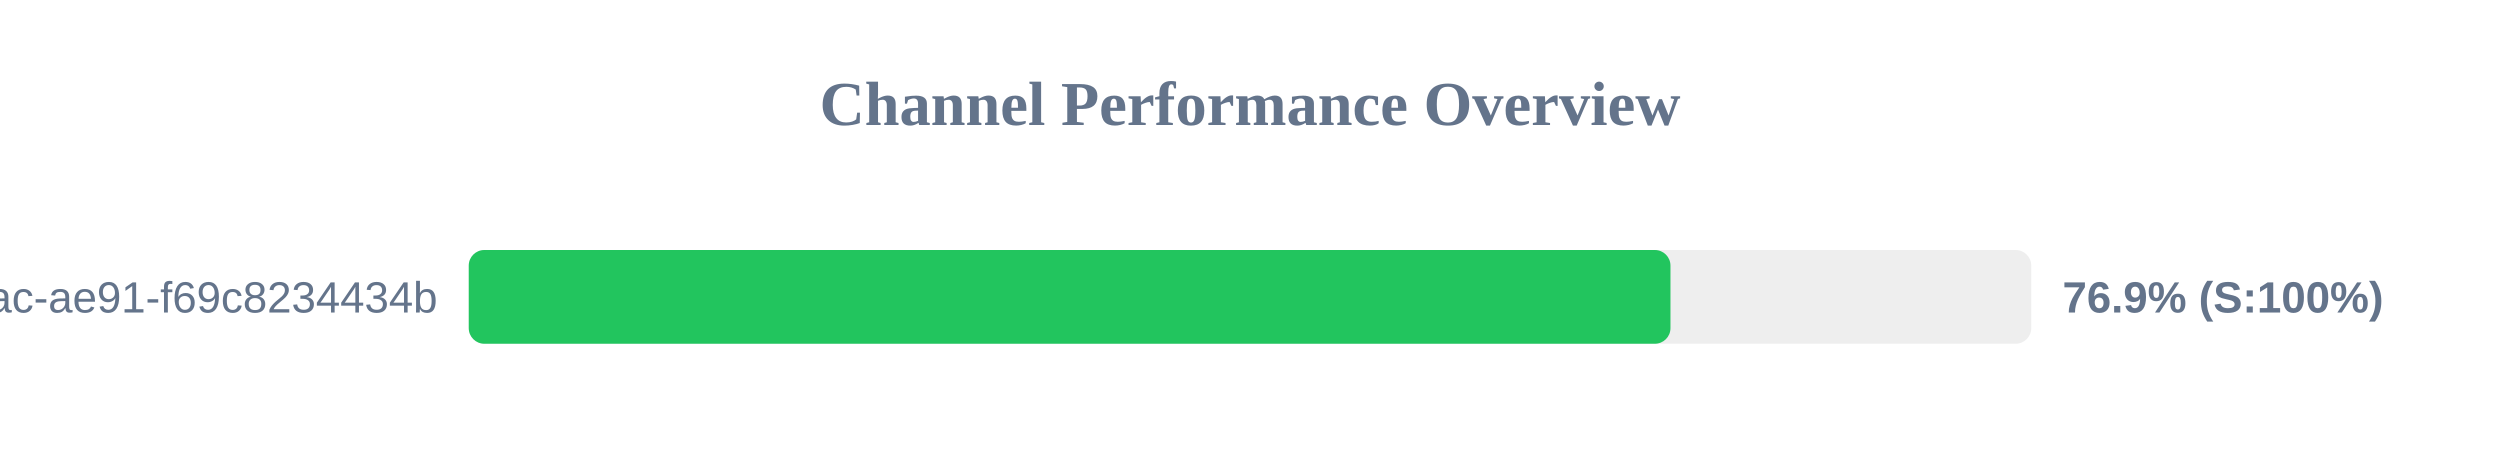
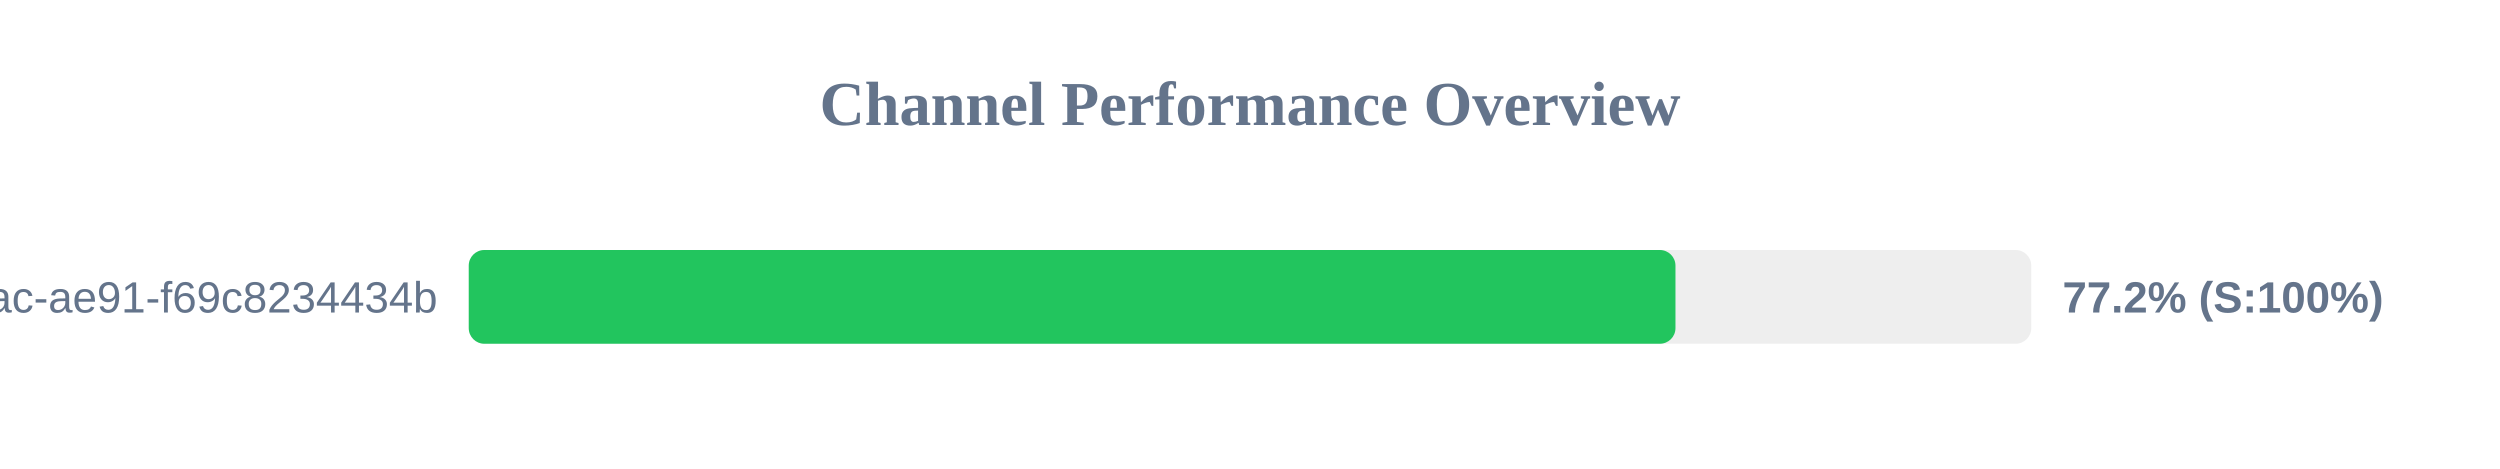
<svg xmlns="http://www.w3.org/2000/svg" width="800" height="150" version="1.1">
  <style>
        .row { font: 14px Arial; fill: #64748b; }
        .score { font: bold 14px Arial; fill: #64748b; }
    </style>
  <text x="400" y="40" text-anchor="middle" font-size="20px" font-weight="bold" fill="#64748b">Channel Performance Overview</text>
  <rect x="150" y="80" width="500" height="30" fill="#eee" rx="5" />
-   <rect x="150" y="80" width="384.55" height="30" fill="#22c55e" rx="5" />
+   <rect x="150" y="80" width="386.15" height="30" fill="#22c55e" rx="5" />
  <text x="140" y="100" text-anchor="end" class="row">?uuid=942b9cb8-92fa-46ac-ae91-f69c8234434b</text>
-   <text x="660" y="100" text-anchor="start" class="score">76.9% (S:100%)</text>
+   <text x="660" y="100" text-anchor="start" class="score">77.2% (S:100%)</text>
</svg>
